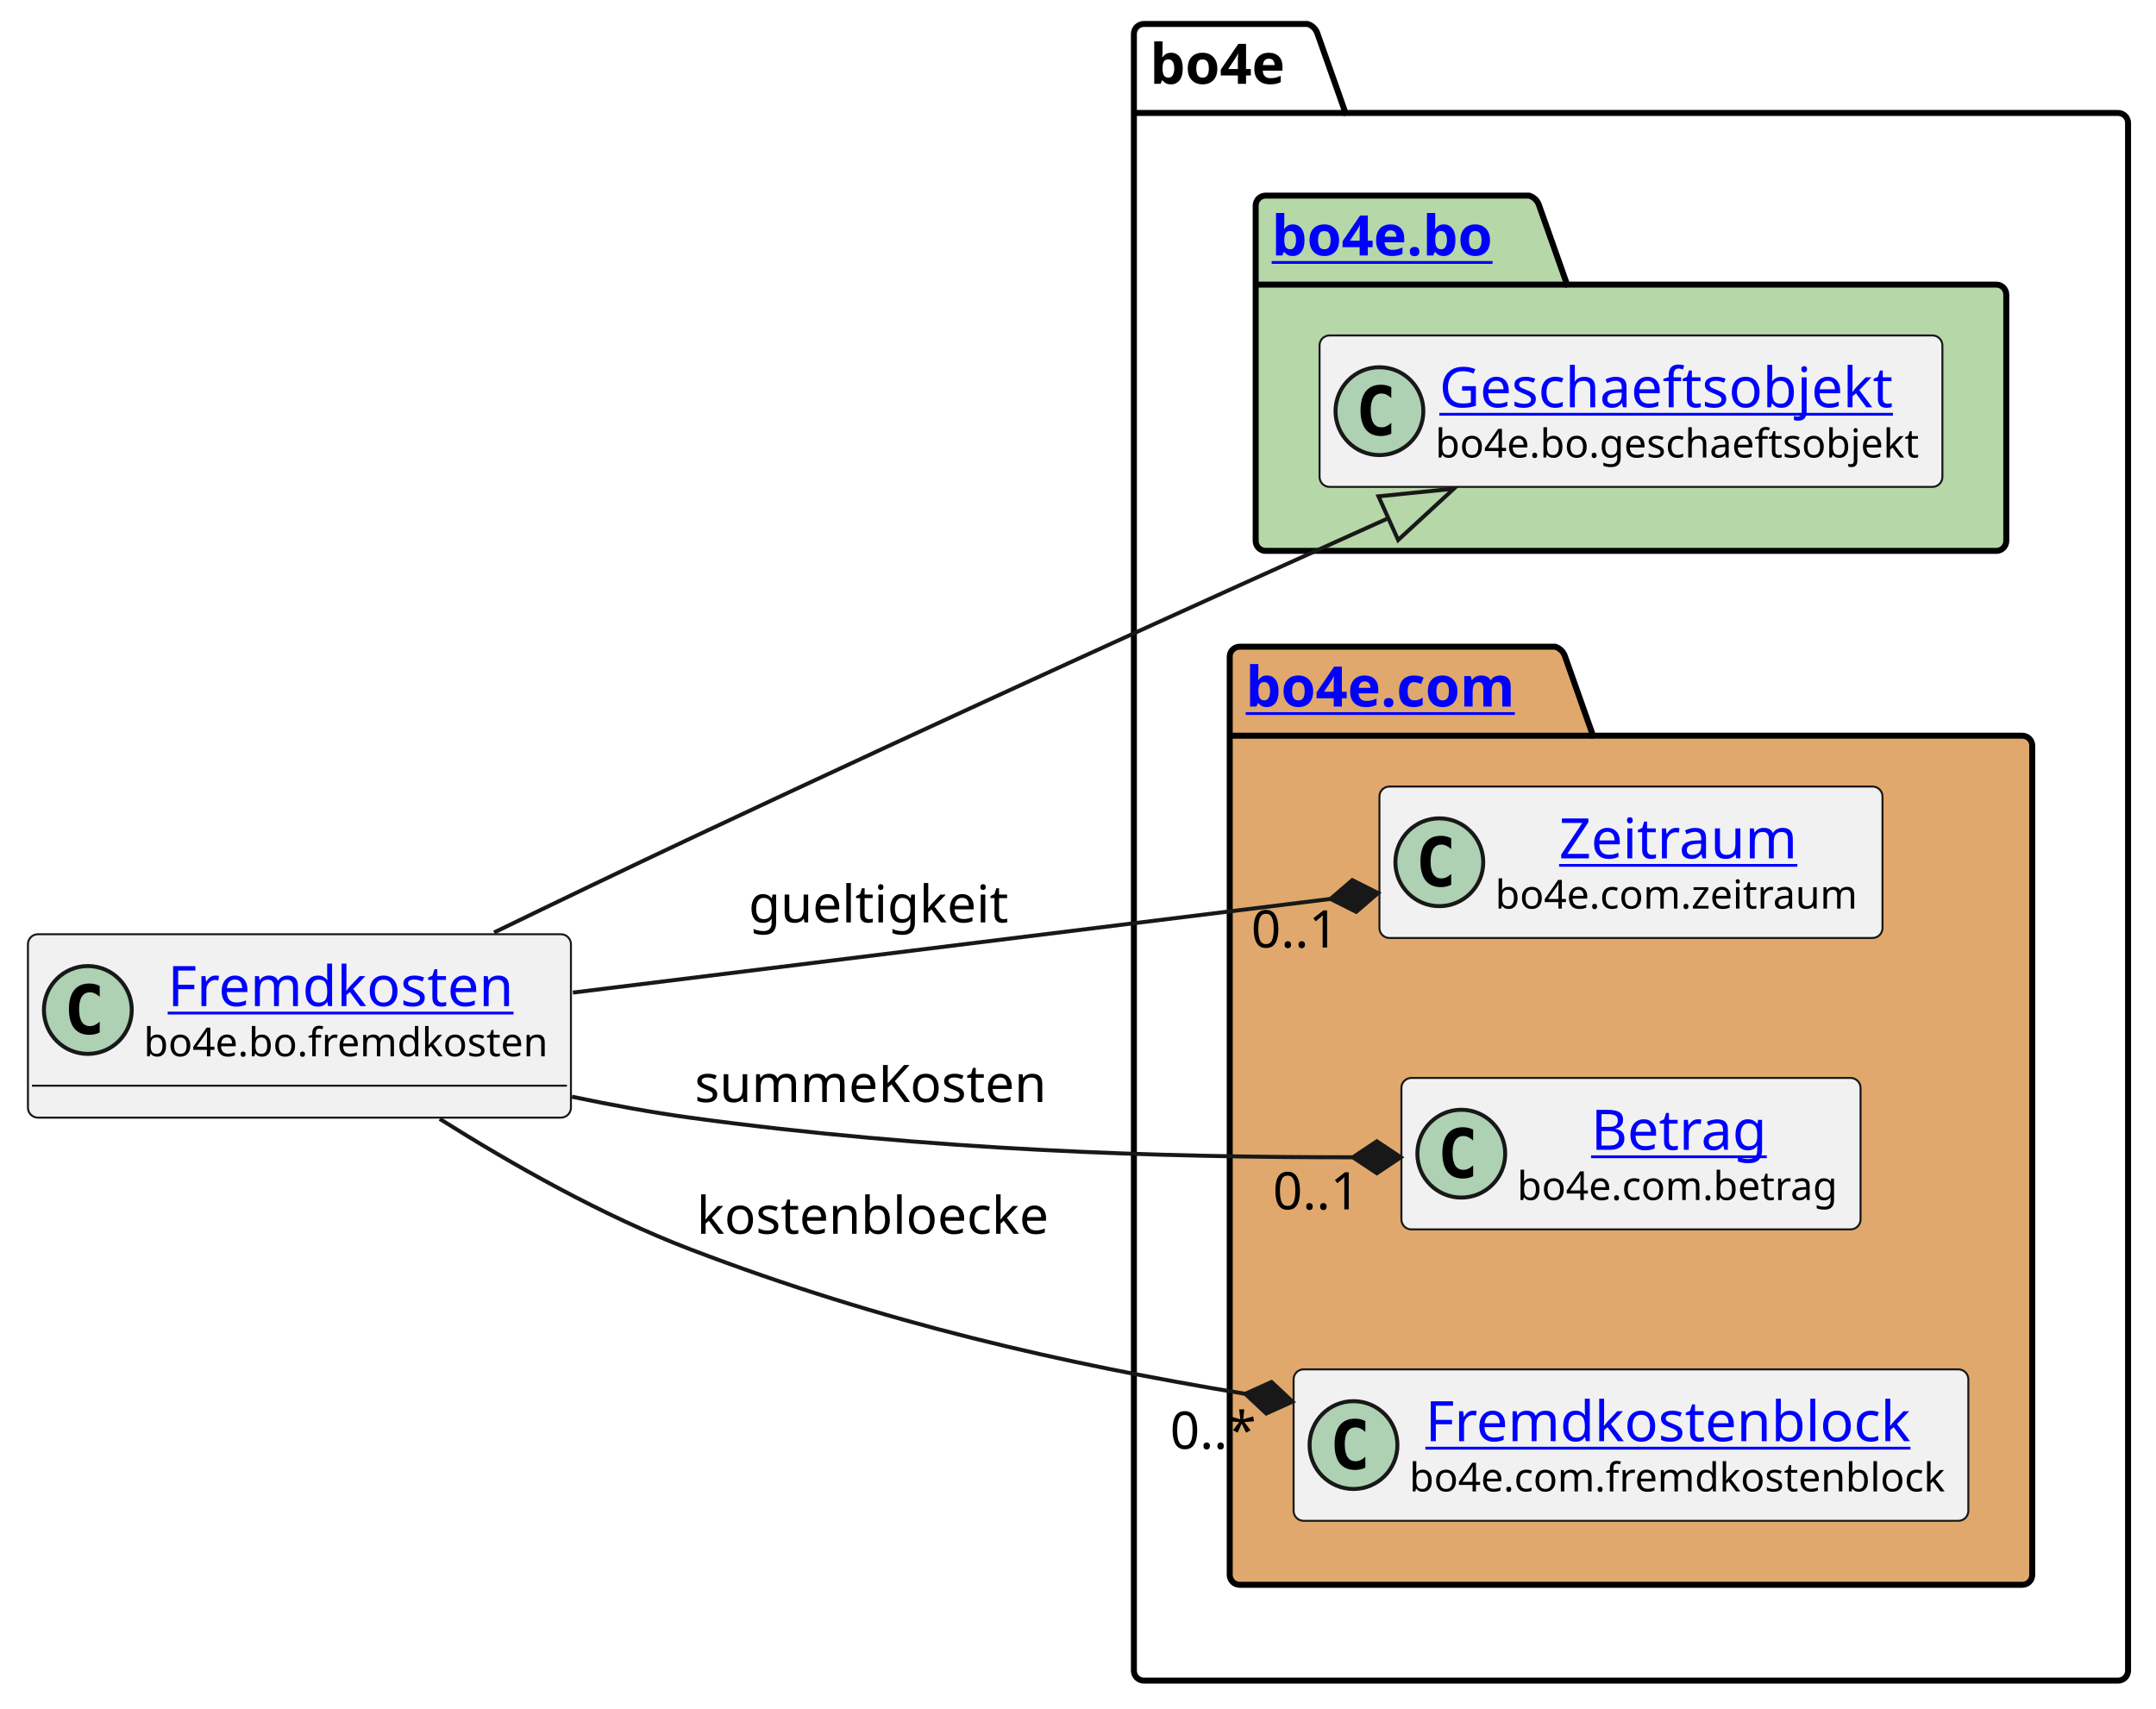
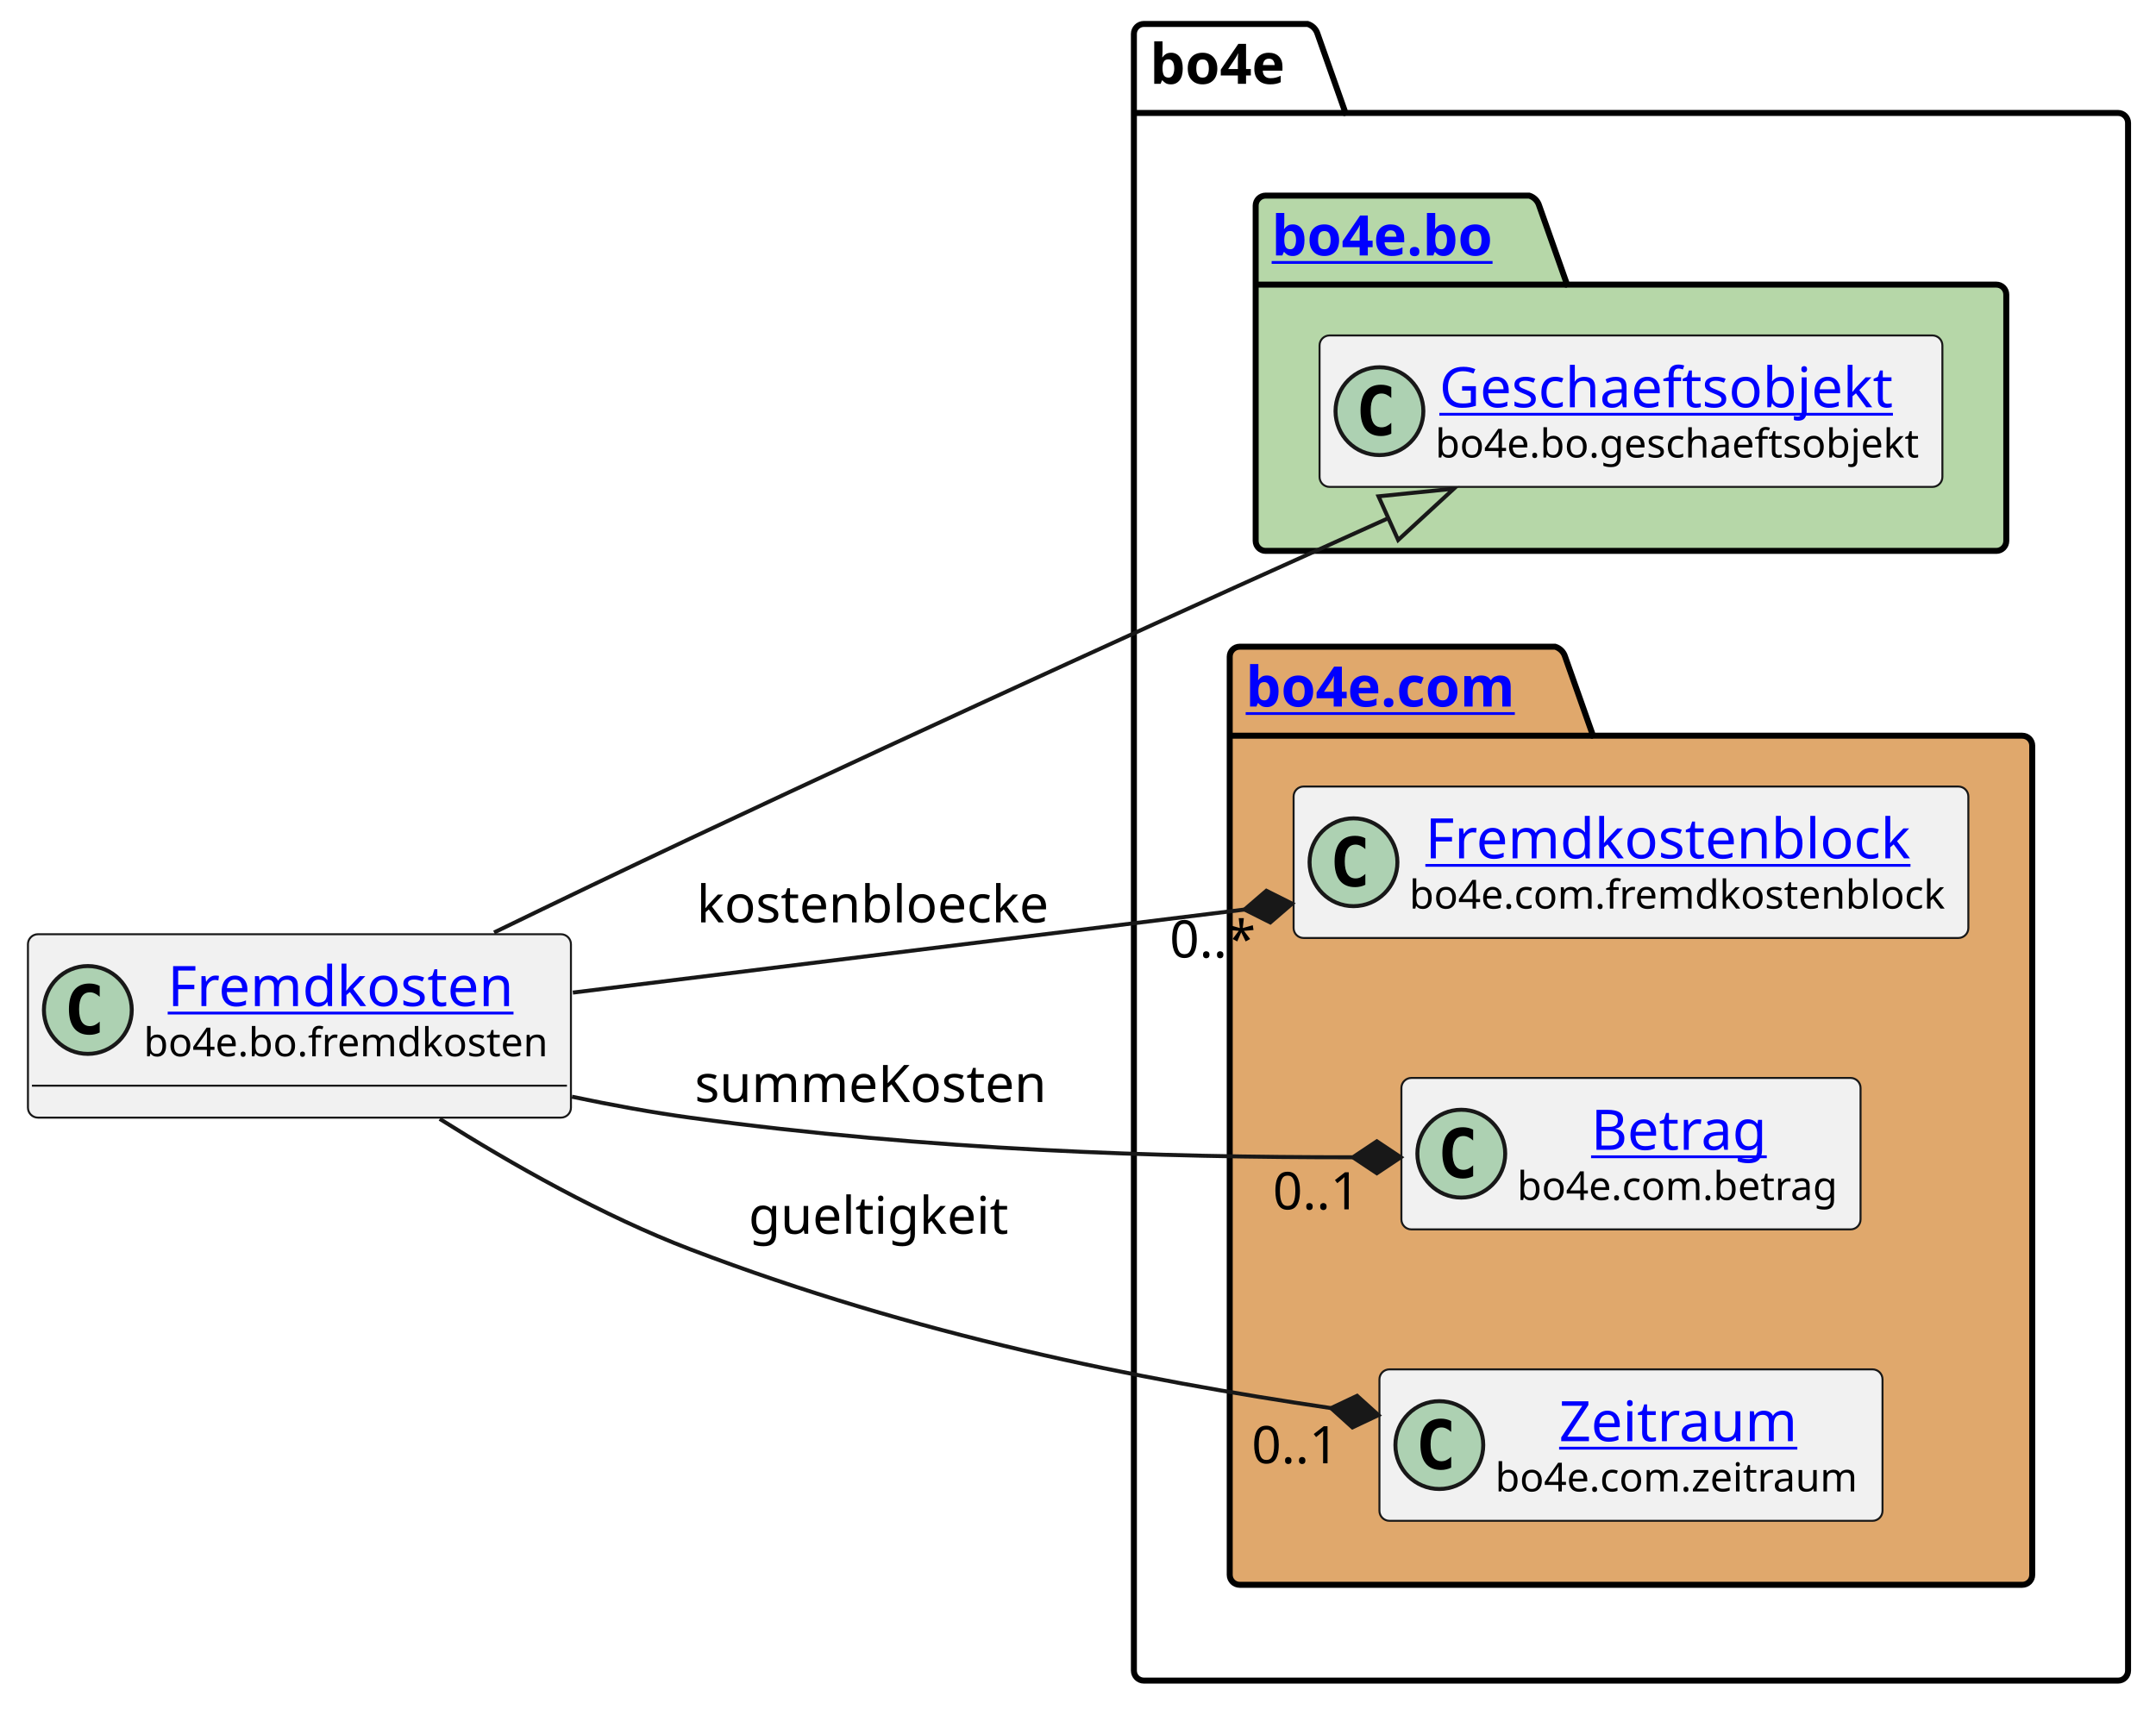
<svg xmlns="http://www.w3.org/2000/svg" xmlns:xlink="http://www.w3.org/1999/xlink" contentStyleType="text/css" height="428px" preserveAspectRatio="none" style="width:540px;height:428px;background:#FFFFFF;" version="1.1" viewBox="0 0 540 428" width="540px" zoomAndPan="magnify">
  <defs />
  <g>
    <g id="cluster_bo4e">
      <path d="M286.5,6 L327.5,6 A3.75,3.75 0 0 1 330,8.5 L337,28.297 L530.5,28.297 A2.5,2.5 0 0 1 533,30.797 L533,418.5 A2.5,2.5 0 0 1 530.5,421 L286.5,421 A2.5,2.5 0 0 1 284,418.5 L284,8.5 A2.5,2.5 0 0 1 286.5,6 " fill="none" style="stroke:#000000;stroke-width:1.5;" />
      <line style="stroke:#000000;stroke-width:1.5;" x1="284" x2="337" y1="28.297" y2="28.297" />
      <text fill="#000000" font-family="sans-serif" font-size="14" font-weight="bold" lengthAdjust="spacing" textLength="40" x="288" y="20.995">bo4e</text>
    </g>
    <g id="cluster_bo">
      <path d="M317,49 L383,49 A3.75,3.75 0 0 1 385.5,51.5 L392.5,71.297 L500,71.297 A2.5,2.5 0 0 1 502.5,73.797 L502.5,135.5 A2.5,2.5 0 0 1 500,138 L317,138 A2.5,2.5 0 0 1 314.5,135.5 L314.5,51.5 A2.5,2.5 0 0 1 317,49 " fill="#B6D7A8" style="stroke:#000000;stroke-width:1.5;" />
      <line style="stroke:#000000;stroke-width:1.5;" x1="314.5" x2="392.5" y1="71.297" y2="71.297" />
      <a href="https://bo4e.github.io/BO4E-python/latest/api/bo4e.bo.html" target="_top" title="https://bo4e.github.io/BO4E-python/latest/api/bo4e.bo.html" xlink:actuate="onRequest" xlink:href="https://bo4e.github.io/BO4E-python/latest/api/bo4e.bo.html" xlink:show="new" xlink:title="https://bo4e.github.io/BO4E-python/latest/api/bo4e.bo.html" xlink:type="simple">
        <text fill="#0000FF" font-family="sans-serif" font-size="14" font-weight="bold" lengthAdjust="spacing" text-decoration="underline" textLength="65" x="318.5" y="63.995">bo4e.bo</text>
      </a>
    </g>
    <g id="cluster_com">
      <path d="M310.5,162 L389.5,162 A3.75,3.75 0 0 1 392,164.5 L399,184.297 L506.5,184.297 A2.5,2.5 0 0 1 509,186.797 L509,394.5 A2.5,2.5 0 0 1 506.5,397 L310.5,397 A2.5,2.5 0 0 1 308,394.5 L308,164.5 A2.5,2.5 0 0 1 310.5,162 " fill="#E0A86C" style="stroke:#000000;stroke-width:1.5;" />
      <line style="stroke:#000000;stroke-width:1.5;" x1="308" x2="399" y1="184.297" y2="184.297" />
      <a href="https://bo4e.github.io/BO4E-python/latest/api/bo4e.com.html" target="_top" title="https://bo4e.github.io/BO4E-python/latest/api/bo4e.com.html" xlink:actuate="onRequest" xlink:href="https://bo4e.github.io/BO4E-python/latest/api/bo4e.com.html" xlink:show="new" xlink:title="https://bo4e.github.io/BO4E-python/latest/api/bo4e.com.html" xlink:type="simple">
        <text fill="#0000FF" font-family="sans-serif" font-size="14" font-weight="bold" lengthAdjust="spacing" text-decoration="underline" textLength="78" x="312" y="176.995">bo4e.com</text>
      </a>
    </g>
    <g id="elem_Geschaeftsobjekt">
      <rect codeLine="7" fill="#F1F1F1" height="37.938" id="Geschaeftsobjekt" rx="2.5" ry="2.5" style="stroke:#181818;stroke-width:0.5;" width="156" x="330.5" y="84.03" />
      <ellipse cx="345.5" cy="102.999" fill="#ADD1B2" rx="11" ry="11" style="stroke:#181818;stroke-width:1.0;" />
      <path d="M348.469,108.639 Q347.891,108.936 347.25,109.077 Q346.609,109.233 345.906,109.233 Q343.406,109.233 342.078,107.593 Q340.766,105.936 340.766,102.811 Q340.766,99.686 342.078,98.03 Q343.406,96.374 345.906,96.374 Q346.609,96.374 347.25,96.53 Q347.906,96.686 348.469,96.983 L348.469,99.702 Q347.844,99.124 347.25,98.858 Q346.656,98.577 346.031,98.577 Q344.688,98.577 344,99.655 Q343.312,100.718 343.312,102.811 Q343.312,104.905 344,105.983 Q344.688,107.046 346.031,107.046 Q346.656,107.046 347.25,106.78 Q347.844,106.499 348.469,105.921 L348.469,108.639 Z " fill="#000000" />
      <a href="https://bo4e.github.io/BO4E-python/latest/api/bo4e.bo.html#bo4e.bo.geschaeftsobjekt.Geschaeftsobjekt" target="_top" title="https://bo4e.github.io/BO4E-python/latest/api/bo4e.bo.html#bo4e.bo.geschaeftsobjekt.Geschaeftsobjekt" xlink:actuate="onRequest" xlink:href="https://bo4e.github.io/BO4E-python/latest/api/bo4e.bo.html#bo4e.bo.geschaeftsobjekt.Geschaeftsobjekt" xlink:show="new" xlink:title="https://bo4e.github.io/BO4E-python/latest/api/bo4e.bo.html#bo4e.bo.geschaeftsobjekt.Geschaeftsobjekt" xlink:type="simple">
        <text fill="#0000FF" font-family="sans-serif" font-size="14" lengthAdjust="spacing" text-decoration="underline" textLength="122" x="360.5" y="102.025">Geschaeftsobjekt</text>
      </a>
      <text fill="#000000" font-family="sans-serif" font-size="10" lengthAdjust="spacing" textLength="124" x="359.5" y="114.609">bo4e.bo.geschaeftsobjekt</text>
    </g>
-     <g id="elem_Zeitraum">
-       <rect codeLine="10" fill="#F1F1F1" height="37.938" id="Zeitraum" rx="2.5" ry="2.5" style="stroke:#181818;stroke-width:0.5;" width="126" x="345.5" y="197.03" />
-       <ellipse cx="360.5" cy="215.999" fill="#ADD1B2" rx="11" ry="11" style="stroke:#181818;stroke-width:1.0;" />
-       <path d="M363.469,221.639 Q362.891,221.936 362.25,222.077 Q361.609,222.233 360.906,222.233 Q358.406,222.233 357.078,220.593 Q355.766,218.936 355.766,215.811 Q355.766,212.686 357.078,211.03 Q358.406,209.374 360.906,209.374 Q361.609,209.374 362.25,209.53 Q362.906,209.686 363.469,209.983 L363.469,212.702 Q362.844,212.124 362.25,211.858 Q361.656,211.577 361.031,211.577 Q359.688,211.577 359,212.655 Q358.312,213.718 358.312,215.811 Q358.312,217.905 359,218.983 Q359.688,220.046 361.031,220.046 Q361.656,220.046 362.25,219.78 Q362.844,219.499 363.469,218.921 L363.469,221.639 Z " fill="#000000" />
-       <a href="https://bo4e.github.io/BO4E-python/latest/api/bo4e.com.html#bo4e.com.zeitraum.Zeitraum" target="_top" title="https://bo4e.github.io/BO4E-python/latest/api/bo4e.com.html#bo4e.com.zeitraum.Zeitraum" xlink:actuate="onRequest" xlink:href="https://bo4e.github.io/BO4E-python/latest/api/bo4e.com.html#bo4e.com.zeitraum.Zeitraum" xlink:show="new" xlink:title="https://bo4e.github.io/BO4E-python/latest/api/bo4e.com.html#bo4e.com.zeitraum.Zeitraum" xlink:type="simple">
-         <text fill="#0000FF" font-family="sans-serif" font-size="14" lengthAdjust="spacing" text-decoration="underline" textLength="62" x="390.5" y="215.025">Zeitraum</text>
+     <g id="elem_Fremdkostenblock">
+       <rect codeLine="10" fill="#F1F1F1" height="37.938" id="Fremdkostenblock" rx="2.5" ry="2.5" style="stroke:#181818;stroke-width:0.5;" width="169" x="324" y="197.03" />
+       <ellipse cx="339" cy="215.999" fill="#ADD1B2" rx="11" ry="11" style="stroke:#181818;stroke-width:1.0;" />
+       <path d="M341.969,221.639 Q341.391,221.936 340.75,222.077 Q340.109,222.233 339.406,222.233 Q336.906,222.233 335.578,220.593 Q334.266,218.936 334.266,215.811 Q334.266,212.686 335.578,211.03 Q336.906,209.374 339.406,209.374 Q340.109,209.374 340.75,209.53 Q341.406,209.686 341.969,209.983 L341.969,212.702 Q341.344,212.124 340.75,211.858 Q340.156,211.577 339.531,211.577 Q338.188,211.577 337.5,212.655 Q336.812,213.718 336.812,215.811 Q336.812,217.905 337.5,218.983 Q338.188,220.046 339.531,220.046 Q340.156,220.046 340.75,219.78 Q341.344,219.499 341.969,218.921 L341.969,221.639 Z " fill="#000000" />
+       <a href="https://bo4e.github.io/BO4E-python/latest/api/bo4e.com.html#bo4e.com.fremdkostenblock.Fremdkostenblock" target="_top" title="https://bo4e.github.io/BO4E-python/latest/api/bo4e.com.html#bo4e.com.fremdkostenblock.Fremdkostenblock" xlink:actuate="onRequest" xlink:href="https://bo4e.github.io/BO4E-python/latest/api/bo4e.com.html#bo4e.com.fremdkostenblock.Fremdkostenblock" xlink:show="new" xlink:title="https://bo4e.github.io/BO4E-python/latest/api/bo4e.com.html#bo4e.com.fremdkostenblock.Fremdkostenblock" xlink:type="simple">
+         <text fill="#0000FF" font-family="sans-serif" font-size="14" lengthAdjust="spacing" text-decoration="underline" textLength="129" x="357" y="215.025">Fremdkostenblock</text>
      </a>
-       <text fill="#000000" font-family="sans-serif" font-size="10" lengthAdjust="spacing" textLength="94" x="374.5" y="227.609">bo4e.com.zeitraum</text>
+       <text fill="#000000" font-family="sans-serif" font-size="10" lengthAdjust="spacing" textLength="137" x="353" y="227.609">bo4e.com.fremdkostenblock</text>
    </g>
    <g id="elem_Betrag">
      <rect codeLine="11" fill="#F1F1F1" height="37.938" id="Betrag" rx="2.5" ry="2.5" style="stroke:#181818;stroke-width:0.5;" width="115" x="351" y="270.03" />
      <ellipse cx="366" cy="288.999" fill="#ADD1B2" rx="11" ry="11" style="stroke:#181818;stroke-width:1.0;" />
      <path d="M368.969,294.639 Q368.391,294.936 367.75,295.077 Q367.109,295.233 366.406,295.233 Q363.906,295.233 362.578,293.592 Q361.266,291.936 361.266,288.811 Q361.266,285.686 362.578,284.03 Q363.906,282.374 366.406,282.374 Q367.109,282.374 367.75,282.53 Q368.406,282.686 368.969,282.983 L368.969,285.702 Q368.344,285.124 367.75,284.858 Q367.156,284.577 366.531,284.577 Q365.188,284.577 364.5,285.655 Q363.812,286.717 363.812,288.811 Q363.812,290.905 364.5,291.983 Q365.188,293.046 366.531,293.046 Q367.156,293.046 367.75,292.78 Q368.344,292.499 368.969,291.921 L368.969,294.639 Z " fill="#000000" />
      <a href="https://bo4e.github.io/BO4E-python/latest/api/bo4e.com.html#bo4e.com.betrag.Betrag" target="_top" title="https://bo4e.github.io/BO4E-python/latest/api/bo4e.com.html#bo4e.com.betrag.Betrag" xlink:actuate="onRequest" xlink:href="https://bo4e.github.io/BO4E-python/latest/api/bo4e.com.html#bo4e.com.betrag.Betrag" xlink:show="new" xlink:title="https://bo4e.github.io/BO4E-python/latest/api/bo4e.com.html#bo4e.com.betrag.Betrag" xlink:type="simple">
        <text fill="#0000FF" font-family="sans-serif" font-size="14" lengthAdjust="spacing" text-decoration="underline" textLength="46" x="398.5" y="288.025">Betrag</text>
      </a>
      <text fill="#000000" font-family="sans-serif" font-size="10" lengthAdjust="spacing" textLength="83" x="380" y="300.609">bo4e.com.betrag</text>
    </g>
-     <g id="elem_Fremdkostenblock">
-       <rect codeLine="12" fill="#F1F1F1" height="37.938" id="Fremdkostenblock" rx="2.5" ry="2.5" style="stroke:#181818;stroke-width:0.5;" width="169" x="324" y="343.03" />
-       <ellipse cx="339" cy="361.999" fill="#ADD1B2" rx="11" ry="11" style="stroke:#181818;stroke-width:1.0;" />
-       <path d="M341.969,367.639 Q341.391,367.936 340.75,368.077 Q340.109,368.233 339.406,368.233 Q336.906,368.233 335.578,366.592 Q334.266,364.936 334.266,361.811 Q334.266,358.686 335.578,357.03 Q336.906,355.374 339.406,355.374 Q340.109,355.374 340.75,355.53 Q341.406,355.686 341.969,355.983 L341.969,358.702 Q341.344,358.124 340.75,357.858 Q340.156,357.577 339.531,357.577 Q338.188,357.577 337.5,358.655 Q336.812,359.717 336.812,361.811 Q336.812,363.905 337.5,364.983 Q338.188,366.046 339.531,366.046 Q340.156,366.046 340.75,365.78 Q341.344,365.499 341.969,364.921 L341.969,367.639 Z " fill="#000000" />
-       <a href="https://bo4e.github.io/BO4E-python/latest/api/bo4e.com.html#bo4e.com.fremdkostenblock.Fremdkostenblock" target="_top" title="https://bo4e.github.io/BO4E-python/latest/api/bo4e.com.html#bo4e.com.fremdkostenblock.Fremdkostenblock" xlink:actuate="onRequest" xlink:href="https://bo4e.github.io/BO4E-python/latest/api/bo4e.com.html#bo4e.com.fremdkostenblock.Fremdkostenblock" xlink:show="new" xlink:title="https://bo4e.github.io/BO4E-python/latest/api/bo4e.com.html#bo4e.com.fremdkostenblock.Fremdkostenblock" xlink:type="simple">
-         <text fill="#0000FF" font-family="sans-serif" font-size="14" lengthAdjust="spacing" text-decoration="underline" textLength="129" x="357" y="361.025">Fremdkostenblock</text>
+     <g id="elem_Zeitraum">
+       <rect codeLine="12" fill="#F1F1F1" height="37.938" id="Zeitraum" rx="2.5" ry="2.5" style="stroke:#181818;stroke-width:0.5;" width="126" x="345.5" y="343.03" />
+       <ellipse cx="360.5" cy="361.999" fill="#ADD1B2" rx="11" ry="11" style="stroke:#181818;stroke-width:1.0;" />
+       <path d="M363.469,367.639 Q362.891,367.936 362.25,368.077 Q361.609,368.233 360.906,368.233 Q358.406,368.233 357.078,366.592 Q355.766,364.936 355.766,361.811 Q355.766,358.686 357.078,357.03 Q358.406,355.374 360.906,355.374 Q361.609,355.374 362.25,355.53 Q362.906,355.686 363.469,355.983 L363.469,358.702 Q362.844,358.124 362.25,357.858 Q361.656,357.577 361.031,357.577 Q359.688,357.577 359,358.655 Q358.312,359.717 358.312,361.811 Q358.312,363.905 359,364.983 Q359.688,366.046 361.031,366.046 Q361.656,366.046 362.25,365.78 Q362.844,365.499 363.469,364.921 L363.469,367.639 Z " fill="#000000" />
+       <a href="https://bo4e.github.io/BO4E-python/latest/api/bo4e.com.html#bo4e.com.zeitraum.Zeitraum" target="_top" title="https://bo4e.github.io/BO4E-python/latest/api/bo4e.com.html#bo4e.com.zeitraum.Zeitraum" xlink:actuate="onRequest" xlink:href="https://bo4e.github.io/BO4E-python/latest/api/bo4e.com.html#bo4e.com.zeitraum.Zeitraum" xlink:show="new" xlink:title="https://bo4e.github.io/BO4E-python/latest/api/bo4e.com.html#bo4e.com.zeitraum.Zeitraum" xlink:type="simple">
+         <text fill="#0000FF" font-family="sans-serif" font-size="14" lengthAdjust="spacing" text-decoration="underline" textLength="62" x="390.5" y="361.025">Zeitraum</text>
      </a>
-       <text fill="#000000" font-family="sans-serif" font-size="10" lengthAdjust="spacing" textLength="137" x="353" y="373.609">bo4e.com.fremdkostenblock</text>
+       <text fill="#000000" font-family="sans-serif" font-size="10" lengthAdjust="spacing" textLength="94" x="374.5" y="373.609">bo4e.com.zeitraum</text>
    </g>
    <g id="elem_Fremdkosten">
      <rect codeLine="3" fill="#F1F1F1" height="45.938" id="Fremdkosten" rx="2.5" ry="2.5" style="stroke:#181818;stroke-width:0.5;" width="136" x="7" y="234.03" />
      <ellipse cx="22" cy="252.999" fill="#ADD1B2" rx="11" ry="11" style="stroke:#181818;stroke-width:1.0;" />
      <path d="M24.969,258.639 Q24.391,258.936 23.75,259.077 Q23.109,259.233 22.406,259.233 Q19.906,259.233 18.578,257.592 Q17.266,255.936 17.266,252.811 Q17.266,249.686 18.578,248.03 Q19.906,246.374 22.406,246.374 Q23.109,246.374 23.75,246.53 Q24.406,246.686 24.969,246.983 L24.969,249.702 Q24.344,249.124 23.75,248.858 Q23.156,248.577 22.531,248.577 Q21.188,248.577 20.5,249.655 Q19.812,250.718 19.812,252.811 Q19.812,254.905 20.5,255.983 Q21.188,257.046 22.531,257.046 Q23.156,257.046 23.75,256.78 Q24.344,256.499 24.969,255.921 L24.969,258.639 Z " fill="#000000" />
      <a href="https://bo4e.github.io/BO4E-python/latest/api/bo4e.bo.html#bo4e.bo.fremdkosten.Fremdkosten" target="_top" title="https://bo4e.github.io/BO4E-python/latest/api/bo4e.bo.html#bo4e.bo.fremdkosten.Fremdkosten" xlink:actuate="onRequest" xlink:href="https://bo4e.github.io/BO4E-python/latest/api/bo4e.bo.html#bo4e.bo.fremdkosten.Fremdkosten" xlink:show="new" xlink:title="https://bo4e.github.io/BO4E-python/latest/api/bo4e.bo.html#bo4e.bo.fremdkosten.Fremdkosten" xlink:type="simple">
        <text fill="#0000FF" font-family="sans-serif" font-size="14" lengthAdjust="spacing" text-decoration="underline" textLength="92" x="42" y="252.025">Fremdkosten</text>
      </a>
      <text fill="#000000" font-family="sans-serif" font-size="10" lengthAdjust="spacing" textLength="104" x="36" y="264.609">bo4e.bo.fremdkosten</text>
      <line style="stroke:#181818;stroke-width:0.5;" x1="8" x2="142" y1="271.967" y2="271.967" />
    </g>
    <g id="link_Fremdkosten_Geschaeftsobjekt">
      <path codeLine="15" d="M123.75,233.59 C139.41,225.99 156.91,217.57 173,210 C239.41,178.76 300.555,151.025 347.725,129.805 " fill="none" id="Fremdkosten-to-Geschaeftsobjekt" style="stroke:#181818;stroke-width:1.0;" />
      <polygon fill="none" points="364.14,122.42,345.263,124.333,350.186,135.276,364.14,122.42" style="stroke:#181818;stroke-width:1.0;" />
    </g>
    <g id="link_Fremdkosten_Zeitraum">
-       <path codeLine="16" d="M143.48,248.65 C202.55,241.35 275.761,232.293 333.241,225.183 " fill="none" id="Fremdkosten-to-Zeitraum" style="stroke:#181818;stroke-width:1.0;" />
-       <polygon fill="#181818" points="345.15,223.71,338.704,220.477,333.241,225.183,339.686,228.416,345.15,223.71" style="stroke:#181818;stroke-width:1.0;" />
-       <text fill="#000000" font-family="sans-serif" font-size="13" lengthAdjust="spacing" textLength="66" x="187.5" y="231.067">gueltigkeit</text>
-       <text fill="#000000" font-family="sans-serif" font-size="13" lengthAdjust="spacing" textLength="24" x="313.38" y="237.352">0..1</text>
+       <path codeLine="16" d="M110.14,280.29 C128.15,291.64 151.02,304.61 173,313 C229.34,334.51 285.219,345.627 333.379,352.737 " fill="none" id="Fremdkosten-to-Zeitraum" style="stroke:#181818;stroke-width:1.0;" />
+       <polygon fill="#181818" points="345.25,354.49,339.899,349.657,333.379,352.737,338.73,357.571,345.25,354.49" style="stroke:#181818;stroke-width:1.0;" />
+       <text fill="#000000" font-family="sans-serif" font-size="13" lengthAdjust="spacing" textLength="66" x="187.5" y="309.067">gueltigkeit</text>
+       <text fill="#000000" font-family="sans-serif" font-size="13" lengthAdjust="spacing" textLength="24" x="313.49" y="366.563">0..1</text>
    </g>
    <g id="link_Fremdkosten_Betrag">
      <path codeLine="17" d="M143.26,274.73 C153.17,276.82 163.31,278.68 173,280 C233.35,288.23 291.19,289.925 338.85,289.905 " fill="none" id="Fremdkosten-to-Betrag" style="stroke:#181818;stroke-width:1.0;" />
      <polygon fill="#181818" points="350.85,289.9,344.848,285.902,338.85,289.905,344.852,293.902,350.85,289.9" style="stroke:#181818;stroke-width:1.0;" />
      <text fill="#000000" font-family="sans-serif" font-size="13" lengthAdjust="spacing" textLength="93" x="174" y="276.067">summeKosten</text>
      <text fill="#000000" font-family="sans-serif" font-size="13" lengthAdjust="spacing" textLength="24" x="318.797" y="302.946">0..1</text>
    </g>
    <g id="link_Fremdkosten_Fremdkostenblock">
-       <path codeLine="18" d="M110.14,280.29 C128.15,291.64 151.02,304.61 173,313 C221.37,331.47 266.321,341.609 311.891,349.159 " fill="none" id="Fremdkosten-to-Fremdkostenblock" style="stroke:#181818;stroke-width:1.0;" />
-       <polygon fill="#181818" points="323.73,351.12,318.464,346.193,311.891,349.159,317.157,354.086,323.73,351.12" style="stroke:#181818;stroke-width:1.0;" />
-       <text fill="#000000" font-family="sans-serif" font-size="13" lengthAdjust="spacing" textLength="92" x="174.5" y="309.067">kostenbloecke</text>
-       <text fill="#000000" font-family="sans-serif" font-size="13" lengthAdjust="spacing" textLength="23" x="293.058" y="362.923">0..*</text>
+       <path codeLine="18" d="M143.48,248.65 C195.54,242.21 255.931,234.743 311.721,227.843 " fill="none" id="Fremdkosten-to-Fremdkostenblock" style="stroke:#181818;stroke-width:1.0;" />
+       <polygon fill="#181818" points="323.63,226.37,317.184,223.137,311.721,227.843,318.166,231.076,323.63,226.37" style="stroke:#181818;stroke-width:1.0;" />
+       <text fill="#000000" font-family="sans-serif" font-size="13" lengthAdjust="spacing" textLength="92" x="174.5" y="231.067">kostenbloecke</text>
+       <text fill="#000000" font-family="sans-serif" font-size="13" lengthAdjust="spacing" textLength="23" x="292.95" y="239.866">0..*</text>
    </g>
  </g>
</svg>
